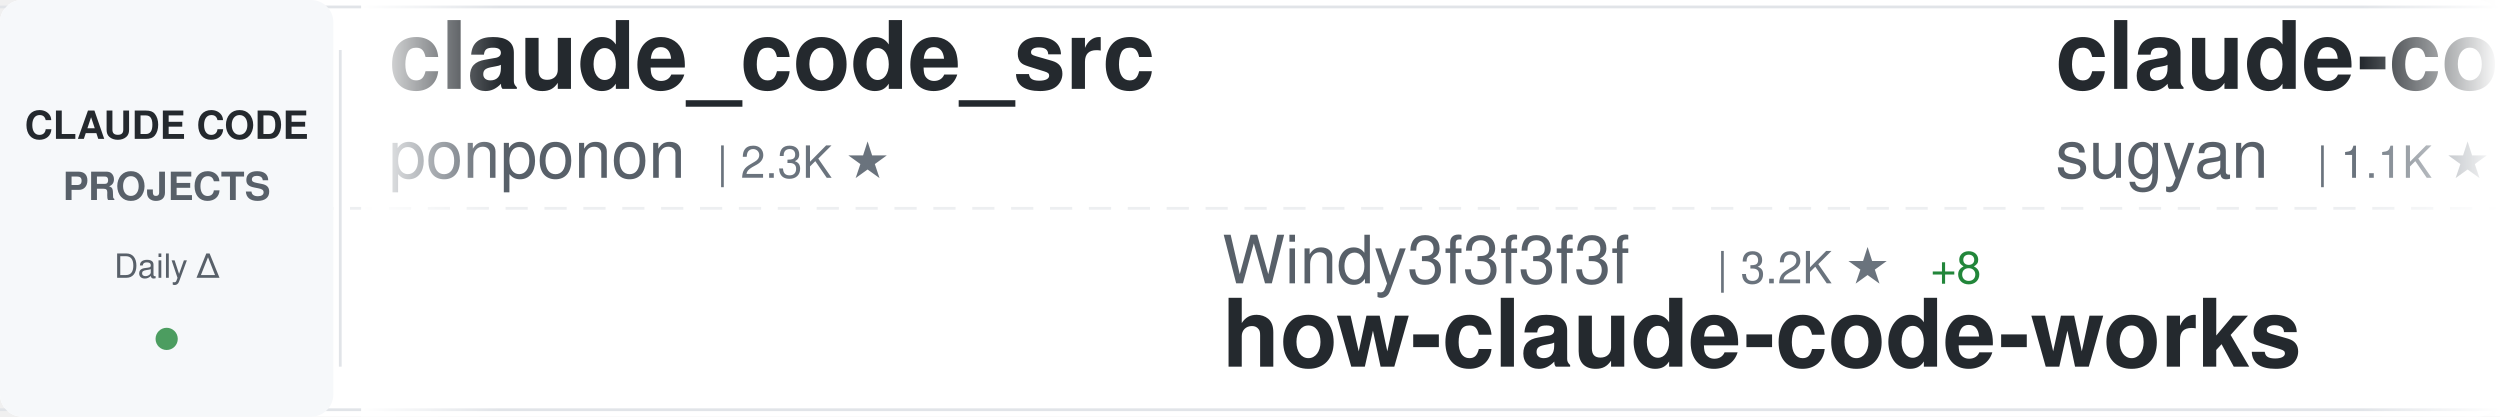
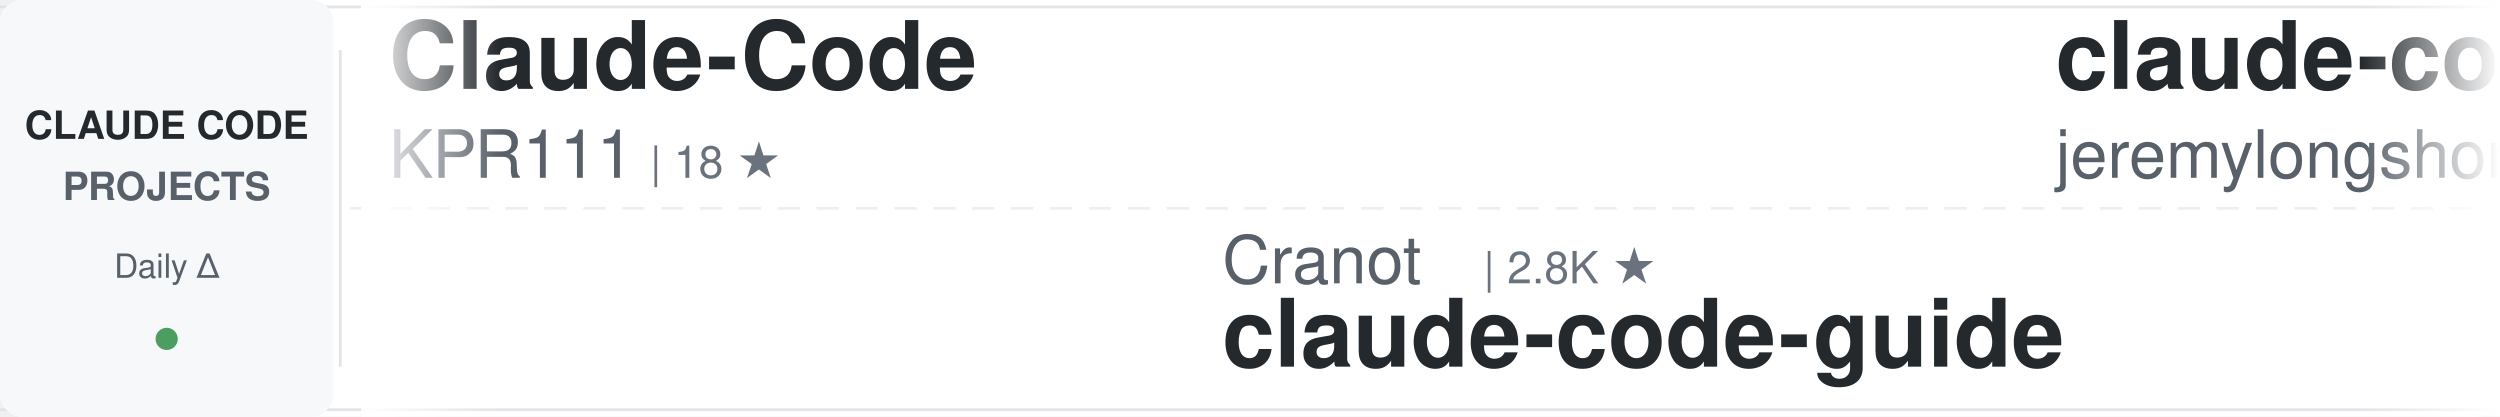
<svg xmlns="http://www.w3.org/2000/svg" width="900" height="150">
  <defs>
    <linearGradient id="awesomeLeftFade" x1="0%" y1="0%" x2="100%" y2="0%">
      <stop offset="0%" style="stop-color:#ffffff;stop-opacity:1" />
      <stop offset="100%" style="stop-color:#ffffff;stop-opacity:0" />
    </linearGradient>
    <linearGradient id="awesomeRightFade" x1="0%" y1="0%" x2="100%" y2="0%">
      <stop offset="0%" style="stop-color:#ffffff;stop-opacity:0" />
      <stop offset="100%" style="stop-color:#ffffff;stop-opacity:1" />
    </linearGradient>
  </defs>
  <rect width="900" height="150" fill="#ffffff" rx="8" />
  <rect x="0" y="2" width="900" height="1" fill="#e1e4e8" />
  <rect x="0" y="147" width="900" height="1" fill="#e1e4e8" />
  <line x1="0" y1="75" x2="900" y2="75" stroke="#e1e4e8" stroke-width="1" stroke-dasharray="8 6" opacity="0.6" />
  <rect x="0" y="0" width="120" height="150" fill="#f6f8fa" rx="8" />
  <text x="60" y="50" font-family="-apple-system, BlinkMacSystemFont, 'Segoe UI', Helvetica, Arial, sans-serif" font-size="14" font-weight="600" fill="#24292e" text-anchor="middle">CLAUDE CODE</text>
  <text x="60" y="72" font-family="-apple-system, BlinkMacSystemFont, 'Segoe UI', Helvetica, Arial, sans-serif" font-size="14" font-weight="600" fill="#586069" text-anchor="middle">PROJECTS</text>
  <text x="60" y="100" font-family="-apple-system, BlinkMacSystemFont, 'Segoe UI', Helvetica, Arial, sans-serif" font-size="12" font-weight="500" fill="#586069" text-anchor="middle">Daily Δ</text>
  <circle cx="60" cy="122" r="4" fill="#22863a" opacity="0.8" />
  <rect x="122" y="18" width="1" height="114" fill="#e1e4e8" />
  <clipPath id="awesomeTickerClip">
    <rect x="130" y="0" width="770" height="150" />
  </clipPath>
  <g clip-path="url(#awesomeTickerClip)">
    <g id="awesomeTickerItems">
      <animateTransform attributeName="transform" attributeType="XML" type="translate" from="0 0" to="-3000 0" dur="54s" repeatCount="indefinite" />
      <g transform="translate(0, 0)">
-         <text x="140" y="32" font-family="-apple-system, BlinkMacSystemFont, 'Segoe UI', Helvetica, Arial, sans-serif" font-size="34" font-weight="600" fill="#24292e">claude_code_src</text>
-         <text x="140" y="64" font-family="-apple-system, BlinkMacSystemFont, 'Segoe UI', Helvetica, Arial, sans-serif" font-size="24" font-weight="400" fill="#586069">ponponon</text>
-         <text x="258" y="64" font-family="-apple-system, BlinkMacSystemFont, 'Segoe UI', Helvetica, Arial, sans-serif" font-size="16" font-weight="500" fill="#6a737d">| 2.3K ★</text>
+         <text x="140" y="32" font-family="-apple-system, BlinkMacSystemFont, 'Segoe UI', Helvetica, Arial, sans-serif" font-size="34" font-weight="600" fill="#24292e">Claude-Code</text>
+         <text x="140" y="64" font-family="-apple-system, BlinkMacSystemFont, 'Segoe UI', Helvetica, Arial, sans-serif" font-size="24" font-weight="400" fill="#586069">KPR111</text>
+         <text x="234" y="64" font-family="-apple-system, BlinkMacSystemFont, 'Segoe UI', Helvetica, Arial, sans-serif" font-size="16" font-weight="500" fill="#6a737d">| 18 ★</text>
      </g>
      <g transform="translate(300, 0)">
-         <text x="140" y="102" font-family="-apple-system, BlinkMacSystemFont, 'Segoe UI', Helvetica, Arial, sans-serif" font-size="24" font-weight="400" fill="#586069">Windy3f3f3f3f</text>
-         <text x="318" y="102" font-family="-apple-system, BlinkMacSystemFont, 'Segoe UI', Helvetica, Arial, sans-serif" font-size="16" font-weight="500" fill="#6a737d">| 3.2K ★</text>
-         <text x="395" y="102" font-family="-apple-system, BlinkMacSystemFont, 'Segoe UI', Helvetica, Arial, sans-serif" font-size="16" font-weight="500" fill="#22863a"> +8</text>
-         <text x="140" y="132" font-family="-apple-system, BlinkMacSystemFont, 'Segoe UI', Helvetica, Arial, sans-serif" font-size="34" font-weight="600" fill="#24292e">how-claude-code-works</text>
+         <text x="140" y="102" font-family="-apple-system, BlinkMacSystemFont, 'Segoe UI', Helvetica, Arial, sans-serif" font-size="24" font-weight="400" fill="#586069">Cranot</text>
+         <text x="234" y="102" font-family="-apple-system, BlinkMacSystemFont, 'Segoe UI', Helvetica, Arial, sans-serif" font-size="16" font-weight="500" fill="#6a737d">| 2.8K ★</text>
+         <text x="140" y="132" font-family="-apple-system, BlinkMacSystemFont, 'Segoe UI', Helvetica, Arial, sans-serif" font-size="34" font-weight="600" fill="#24292e">claude-code-guide</text>
      </g>
      <g transform="translate(600, 0)">
-         <text x="140" y="32" font-family="-apple-system, BlinkMacSystemFont, 'Segoe UI', Helvetica, Arial, sans-serif" font-size="34" font-weight="600" fill="#24292e">claude-code-webui</text>
-         <text x="140" y="64" font-family="-apple-system, BlinkMacSystemFont, 'Segoe UI', Helvetica, Arial, sans-serif" font-size="24" font-weight="400" fill="#586069">sugyan</text>
-         <text x="234" y="64" font-family="-apple-system, BlinkMacSystemFont, 'Segoe UI', Helvetica, Arial, sans-serif" font-size="16" font-weight="500" fill="#6a737d">| 1.1K ★</text>
+         <text x="140" y="32" font-family="-apple-system, BlinkMacSystemFont, 'Segoe UI', Helvetica, Arial, sans-serif" font-size="34" font-weight="600" fill="#24292e">claude-code-plugins-plus...</text>
+         <text x="140" y="64" font-family="-apple-system, BlinkMacSystemFont, 'Segoe UI', Helvetica, Arial, sans-serif" font-size="24" font-weight="400" fill="#586069">jeremylongshore</text>
+         <text x="342" y="64" font-family="-apple-system, BlinkMacSystemFont, 'Segoe UI', Helvetica, Arial, sans-serif" font-size="16" font-weight="500" fill="#6a737d">| 2.5K ★</text>
+         <text x="419" y="64" font-family="-apple-system, BlinkMacSystemFont, 'Segoe UI', Helvetica, Arial, sans-serif" font-size="16" font-weight="500" fill="#22863a"> +2</text>
      </g>
      <g transform="translate(900, 0)">
-         <text x="140" y="102" font-family="-apple-system, BlinkMacSystemFont, 'Segoe UI', Helvetica, Arial, sans-serif" font-size="24" font-weight="400" fill="#586069">AICoderTudou</text>
-         <text x="306" y="102" font-family="-apple-system, BlinkMacSystemFont, 'Segoe UI', Helvetica, Arial, sans-serif" font-size="16" font-weight="500" fill="#6a737d">| 497 ★</text>
-         <text x="140" y="132" font-family="-apple-system, BlinkMacSystemFont, 'Segoe UI', Helvetica, Arial, sans-serif" font-size="34" font-weight="600" fill="#24292e">claude-code-tudou</text>
+         <text x="140" y="102" font-family="-apple-system, BlinkMacSystemFont, 'Segoe UI', Helvetica, Arial, sans-serif" font-size="24" font-weight="400" fill="#586069">SeemSeam</text>
+         <text x="258" y="102" font-family="-apple-system, BlinkMacSystemFont, 'Segoe UI', Helvetica, Arial, sans-serif" font-size="16" font-weight="500" fill="#6a737d">| 3.3K ★</text>
+         <text x="335" y="102" font-family="-apple-system, BlinkMacSystemFont, 'Segoe UI', Helvetica, Arial, sans-serif" font-size="16" font-weight="500" fill="#22863a"> +6</text>
+         <text x="140" y="132" font-family="-apple-system, BlinkMacSystemFont, 'Segoe UI', Helvetica, Arial, sans-serif" font-size="34" font-weight="600" fill="#24292e">claude_codex_bridge</text>
      </g>
      <g transform="translate(1200, 0)">
+         <text x="140" y="32" font-family="-apple-system, BlinkMacSystemFont, 'Segoe UI', Helvetica, Arial, sans-serif" font-size="34" font-weight="600" fill="#24292e">claude-code-from-source</text>
+         <text x="140" y="64" font-family="-apple-system, BlinkMacSystemFont, 'Segoe UI', Helvetica, Arial, sans-serif" font-size="24" font-weight="400" fill="#586069">alejandrobalderas</text>
+         <text x="366" y="64" font-family="-apple-system, BlinkMacSystemFont, 'Segoe UI', Helvetica, Arial, sans-serif" font-size="16" font-weight="500" fill="#6a737d">| 2.7K ★</text>
+       </g>
+       <g transform="translate(1500, 0)">
+         <text x="140" y="102" font-family="-apple-system, BlinkMacSystemFont, 'Segoe UI', Helvetica, Arial, sans-serif" font-size="24" font-weight="400" fill="#586069">777genius</text>
+         <text x="270" y="102" font-family="-apple-system, BlinkMacSystemFont, 'Segoe UI', Helvetica, Arial, sans-serif" font-size="16" font-weight="500" fill="#6a737d">| 920 ★</text>
+         <text x="140" y="132" font-family="-apple-system, BlinkMacSystemFont, 'Segoe UI', Helvetica, Arial, sans-serif" font-size="34" font-weight="600" fill="#24292e">claude-code-source-code</text>
+       </g>
+       <g transform="translate(1800, 0)">
        <text x="140" y="32" font-family="-apple-system, BlinkMacSystemFont, 'Segoe UI', Helvetica, Arial, sans-serif" font-size="34" font-weight="600" fill="#24292e">claude-code-source</text>
        <text x="140" y="64" font-family="-apple-system, BlinkMacSystemFont, 'Segoe UI', Helvetica, Arial, sans-serif" font-size="24" font-weight="400" fill="#586069">JrCx7scC</text>
        <text x="258" y="64" font-family="-apple-system, BlinkMacSystemFont, 'Segoe UI', Helvetica, Arial, sans-serif" font-size="16" font-weight="500" fill="#6a737d">| 371 ★</text>
      </g>
-       <g transform="translate(1500, 0)">
-         <text x="140" y="102" font-family="-apple-system, BlinkMacSystemFont, 'Segoe UI', Helvetica, Arial, sans-serif" font-size="24" font-weight="400" fill="#586069">edmund-io</text>
-         <text x="270" y="102" font-family="-apple-system, BlinkMacSystemFont, 'Segoe UI', Helvetica, Arial, sans-serif" font-size="16" font-weight="500" fill="#6a737d">| 1.5K ★</text>
-         <text x="347" y="102" font-family="-apple-system, BlinkMacSystemFont, 'Segoe UI', Helvetica, Arial, sans-serif" font-size="16" font-weight="500" fill="#22863a"> +2</text>
-         <text x="140" y="132" font-family="-apple-system, BlinkMacSystemFont, 'Segoe UI', Helvetica, Arial, sans-serif" font-size="34" font-weight="600" fill="#24292e">edmunds-claude-code</text>
-       </g>
-       <g transform="translate(1800, 0)">
-         <text x="140" y="32" font-family="-apple-system, BlinkMacSystemFont, 'Segoe UI', Helvetica, Arial, sans-serif" font-size="34" font-weight="600" fill="#24292e">claude-code-cli</text>
-         <text x="140" y="64" font-family="-apple-system, BlinkMacSystemFont, 'Segoe UI', Helvetica, Arial, sans-serif" font-size="24" font-weight="400" fill="#586069">huangserva</text>
-         <text x="282" y="64" font-family="-apple-system, BlinkMacSystemFont, 'Segoe UI', Helvetica, Arial, sans-serif" font-size="16" font-weight="500" fill="#6a737d">| 623 ★</text>
-         <text x="350" y="64" font-family="-apple-system, BlinkMacSystemFont, 'Segoe UI', Helvetica, Arial, sans-serif" font-size="16" font-weight="500" fill="#22863a"> +1</text>
-       </g>
      <g transform="translate(2100, 0)">
-         <text x="140" y="102" font-family="-apple-system, BlinkMacSystemFont, 'Segoe UI', Helvetica, Arial, sans-serif" font-size="24" font-weight="400" fill="#586069">Njengah</text>
-         <text x="246" y="102" font-family="-apple-system, BlinkMacSystemFont, 'Segoe UI', Helvetica, Arial, sans-serif" font-size="16" font-weight="500" fill="#6a737d">| 1.9K ★</text>
-         <text x="323" y="102" font-family="-apple-system, BlinkMacSystemFont, 'Segoe UI', Helvetica, Arial, sans-serif" font-size="16" font-weight="500" fill="#22863a"> +2</text>
-         <text x="140" y="132" font-family="-apple-system, BlinkMacSystemFont, 'Segoe UI', Helvetica, Arial, sans-serif" font-size="34" font-weight="600" fill="#24292e">claude-code-cheat-sheet</text>
+         <text x="140" y="102" font-family="-apple-system, BlinkMacSystemFont, 'Segoe UI', Helvetica, Arial, sans-serif" font-size="24" font-weight="400" fill="#586069">LING71671</text>
+         <text x="270" y="102" font-family="-apple-system, BlinkMacSystemFont, 'Segoe UI', Helvetica, Arial, sans-serif" font-size="16" font-weight="500" fill="#6a737d">| 925 ★</text>
+         <text x="140" y="132" font-family="-apple-system, BlinkMacSystemFont, 'Segoe UI', Helvetica, Arial, sans-serif" font-size="34" font-weight="600" fill="#24292e">Open-ClaudeCode</text>
      </g>
      <g transform="translate(2400, 0)">
-         <text x="140" y="32" font-family="-apple-system, BlinkMacSystemFont, 'Segoe UI', Helvetica, Arial, sans-serif" font-size="34" font-weight="600" fill="#24292e">claude-code-spec-workflo...</text>
-         <text x="140" y="64" font-family="-apple-system, BlinkMacSystemFont, 'Segoe UI', Helvetica, Arial, sans-serif" font-size="24" font-weight="400" fill="#586069">Pimzino</text>
-         <text x="246" y="64" font-family="-apple-system, BlinkMacSystemFont, 'Segoe UI', Helvetica, Arial, sans-serif" font-size="16" font-weight="500" fill="#6a737d">| 3.8K ★</text>
+         <text x="140" y="32" font-family="-apple-system, BlinkMacSystemFont, 'Segoe UI', Helvetica, Arial, sans-serif" font-size="34" font-weight="600" fill="#24292e">pi-vs-claude-code</text>
+         <text x="140" y="64" font-family="-apple-system, BlinkMacSystemFont, 'Segoe UI', Helvetica, Arial, sans-serif" font-size="24" font-weight="400" fill="#586069">disler</text>
+         <text x="234" y="64" font-family="-apple-system, BlinkMacSystemFont, 'Segoe UI', Helvetica, Arial, sans-serif" font-size="16" font-weight="500" fill="#6a737d">| 1.5K ★</text>
+         <text x="311" y="64" font-family="-apple-system, BlinkMacSystemFont, 'Segoe UI', Helvetica, Arial, sans-serif" font-size="16" font-weight="500" fill="#22863a"> +11</text>
      </g>
      <g transform="translate(2700, 0)">
-         <text x="140" y="102" font-family="-apple-system, BlinkMacSystemFont, 'Segoe UI', Helvetica, Arial, sans-serif" font-size="24" font-weight="400" fill="#586069">ChrisWiles</text>
-         <text x="282" y="102" font-family="-apple-system, BlinkMacSystemFont, 'Segoe UI', Helvetica, Arial, sans-serif" font-size="16" font-weight="500" fill="#6a737d">| 6.0K ★</text>
-         <text x="359" y="102" font-family="-apple-system, BlinkMacSystemFont, 'Segoe UI', Helvetica, Arial, sans-serif" font-size="16" font-weight="500" fill="#22863a"> +3</text>
-         <text x="140" y="132" font-family="-apple-system, BlinkMacSystemFont, 'Segoe UI', Helvetica, Arial, sans-serif" font-size="34" font-weight="600" fill="#24292e">claude-code-showcase</text>
+         <text x="140" y="102" font-family="-apple-system, BlinkMacSystemFont, 'Segoe UI', Helvetica, Arial, sans-serif" font-size="24" font-weight="400" fill="#586069">Piebald-AI</text>
+         <text x="282" y="102" font-family="-apple-system, BlinkMacSystemFont, 'Segoe UI', Helvetica, Arial, sans-serif" font-size="16" font-weight="500" fill="#6a737d">| 11.9K ★</text>
+         <text x="368" y="102" font-family="-apple-system, BlinkMacSystemFont, 'Segoe UI', Helvetica, Arial, sans-serif" font-size="16" font-weight="500" fill="#22863a"> +23</text>
+         <text x="140" y="132" font-family="-apple-system, BlinkMacSystemFont, 'Segoe UI', Helvetica, Arial, sans-serif" font-size="34" font-weight="600" fill="#24292e">claude-code-system-promp...</text>
      </g>
      <g transform="translate(3000, 0)">
-         <text x="140" y="32" font-family="-apple-system, BlinkMacSystemFont, 'Segoe UI', Helvetica, Arial, sans-serif" font-size="34" font-weight="600" fill="#24292e">claude_code_src</text>
-         <text x="140" y="64" font-family="-apple-system, BlinkMacSystemFont, 'Segoe UI', Helvetica, Arial, sans-serif" font-size="24" font-weight="400" fill="#586069">ponponon</text>
-         <text x="258" y="64" font-family="-apple-system, BlinkMacSystemFont, 'Segoe UI', Helvetica, Arial, sans-serif" font-size="16" font-weight="500" fill="#6a737d">| 2.3K ★</text>
+         <text x="140" y="32" font-family="-apple-system, BlinkMacSystemFont, 'Segoe UI', Helvetica, Arial, sans-serif" font-size="34" font-weight="600" fill="#24292e">Claude-Code</text>
+         <text x="140" y="64" font-family="-apple-system, BlinkMacSystemFont, 'Segoe UI', Helvetica, Arial, sans-serif" font-size="24" font-weight="400" fill="#586069">KPR111</text>
+         <text x="234" y="64" font-family="-apple-system, BlinkMacSystemFont, 'Segoe UI', Helvetica, Arial, sans-serif" font-size="16" font-weight="500" fill="#6a737d">| 18 ★</text>
      </g>
      <g transform="translate(3300, 0)">
-         <text x="140" y="102" font-family="-apple-system, BlinkMacSystemFont, 'Segoe UI', Helvetica, Arial, sans-serif" font-size="24" font-weight="400" fill="#586069">Windy3f3f3f3f</text>
-         <text x="318" y="102" font-family="-apple-system, BlinkMacSystemFont, 'Segoe UI', Helvetica, Arial, sans-serif" font-size="16" font-weight="500" fill="#6a737d">| 3.2K ★</text>
-         <text x="395" y="102" font-family="-apple-system, BlinkMacSystemFont, 'Segoe UI', Helvetica, Arial, sans-serif" font-size="16" font-weight="500" fill="#22863a"> +8</text>
-         <text x="140" y="132" font-family="-apple-system, BlinkMacSystemFont, 'Segoe UI', Helvetica, Arial, sans-serif" font-size="34" font-weight="600" fill="#24292e">how-claude-code-works</text>
+         <text x="140" y="102" font-family="-apple-system, BlinkMacSystemFont, 'Segoe UI', Helvetica, Arial, sans-serif" font-size="24" font-weight="400" fill="#586069">Cranot</text>
+         <text x="234" y="102" font-family="-apple-system, BlinkMacSystemFont, 'Segoe UI', Helvetica, Arial, sans-serif" font-size="16" font-weight="500" fill="#6a737d">| 2.8K ★</text>
+         <text x="140" y="132" font-family="-apple-system, BlinkMacSystemFont, 'Segoe UI', Helvetica, Arial, sans-serif" font-size="34" font-weight="600" fill="#24292e">claude-code-guide</text>
      </g>
      <g transform="translate(3600, 0)">
-         <text x="140" y="32" font-family="-apple-system, BlinkMacSystemFont, 'Segoe UI', Helvetica, Arial, sans-serif" font-size="34" font-weight="600" fill="#24292e">claude-code-webui</text>
-         <text x="140" y="64" font-family="-apple-system, BlinkMacSystemFont, 'Segoe UI', Helvetica, Arial, sans-serif" font-size="24" font-weight="400" fill="#586069">sugyan</text>
-         <text x="234" y="64" font-family="-apple-system, BlinkMacSystemFont, 'Segoe UI', Helvetica, Arial, sans-serif" font-size="16" font-weight="500" fill="#6a737d">| 1.1K ★</text>
+         <text x="140" y="32" font-family="-apple-system, BlinkMacSystemFont, 'Segoe UI', Helvetica, Arial, sans-serif" font-size="34" font-weight="600" fill="#24292e">claude-code-plugins-plus...</text>
+         <text x="140" y="64" font-family="-apple-system, BlinkMacSystemFont, 'Segoe UI', Helvetica, Arial, sans-serif" font-size="24" font-weight="400" fill="#586069">jeremylongshore</text>
+         <text x="342" y="64" font-family="-apple-system, BlinkMacSystemFont, 'Segoe UI', Helvetica, Arial, sans-serif" font-size="16" font-weight="500" fill="#6a737d">| 2.5K ★</text>
+         <text x="419" y="64" font-family="-apple-system, BlinkMacSystemFont, 'Segoe UI', Helvetica, Arial, sans-serif" font-size="16" font-weight="500" fill="#22863a"> +2</text>
      </g>
      <g transform="translate(3900, 0)">
-         <text x="140" y="102" font-family="-apple-system, BlinkMacSystemFont, 'Segoe UI', Helvetica, Arial, sans-serif" font-size="24" font-weight="400" fill="#586069">AICoderTudou</text>
-         <text x="306" y="102" font-family="-apple-system, BlinkMacSystemFont, 'Segoe UI', Helvetica, Arial, sans-serif" font-size="16" font-weight="500" fill="#6a737d">| 497 ★</text>
-         <text x="140" y="132" font-family="-apple-system, BlinkMacSystemFont, 'Segoe UI', Helvetica, Arial, sans-serif" font-size="34" font-weight="600" fill="#24292e">claude-code-tudou</text>
+         <text x="140" y="102" font-family="-apple-system, BlinkMacSystemFont, 'Segoe UI', Helvetica, Arial, sans-serif" font-size="24" font-weight="400" fill="#586069">SeemSeam</text>
+         <text x="258" y="102" font-family="-apple-system, BlinkMacSystemFont, 'Segoe UI', Helvetica, Arial, sans-serif" font-size="16" font-weight="500" fill="#6a737d">| 3.3K ★</text>
+         <text x="335" y="102" font-family="-apple-system, BlinkMacSystemFont, 'Segoe UI', Helvetica, Arial, sans-serif" font-size="16" font-weight="500" fill="#22863a"> +6</text>
+         <text x="140" y="132" font-family="-apple-system, BlinkMacSystemFont, 'Segoe UI', Helvetica, Arial, sans-serif" font-size="34" font-weight="600" fill="#24292e">claude_codex_bridge</text>
      </g>
    </g>
  </g>
  <rect x="130" y="0" width="50" height="150" fill="url(#awesomeLeftFade)" />
  <rect x="850" y="0" width="50" height="150" fill="url(#awesomeRightFade)" />
</svg>
